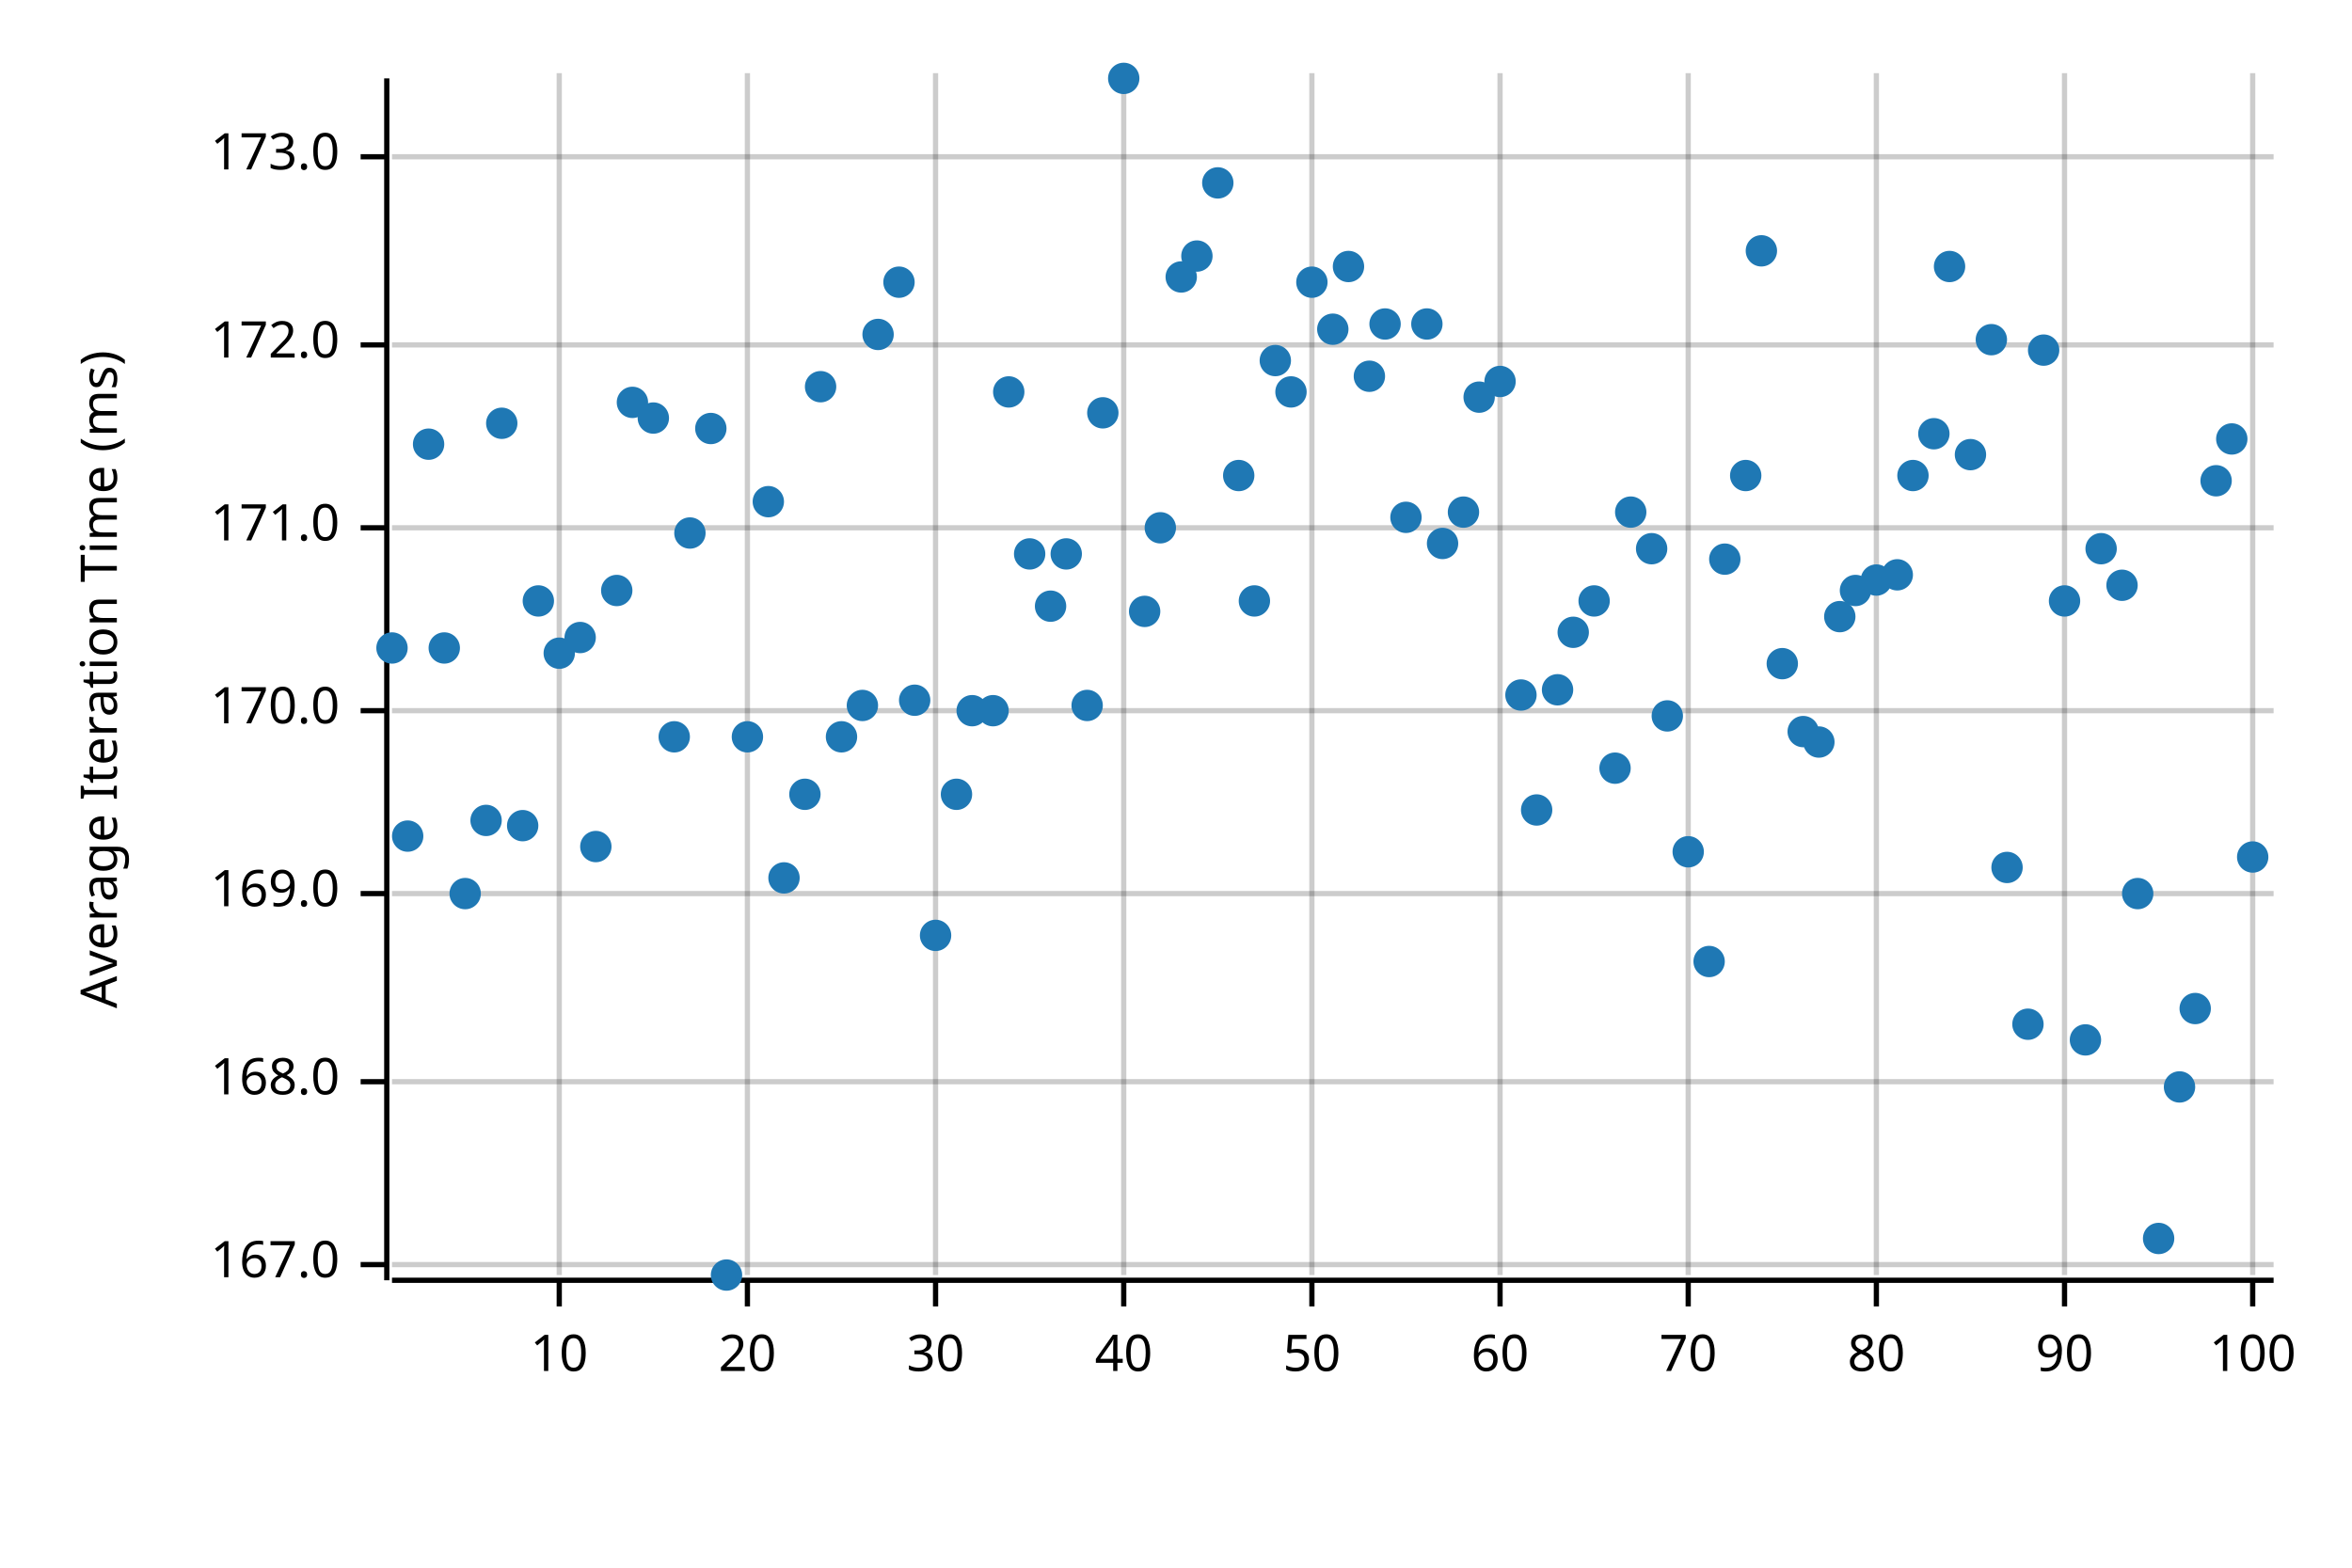
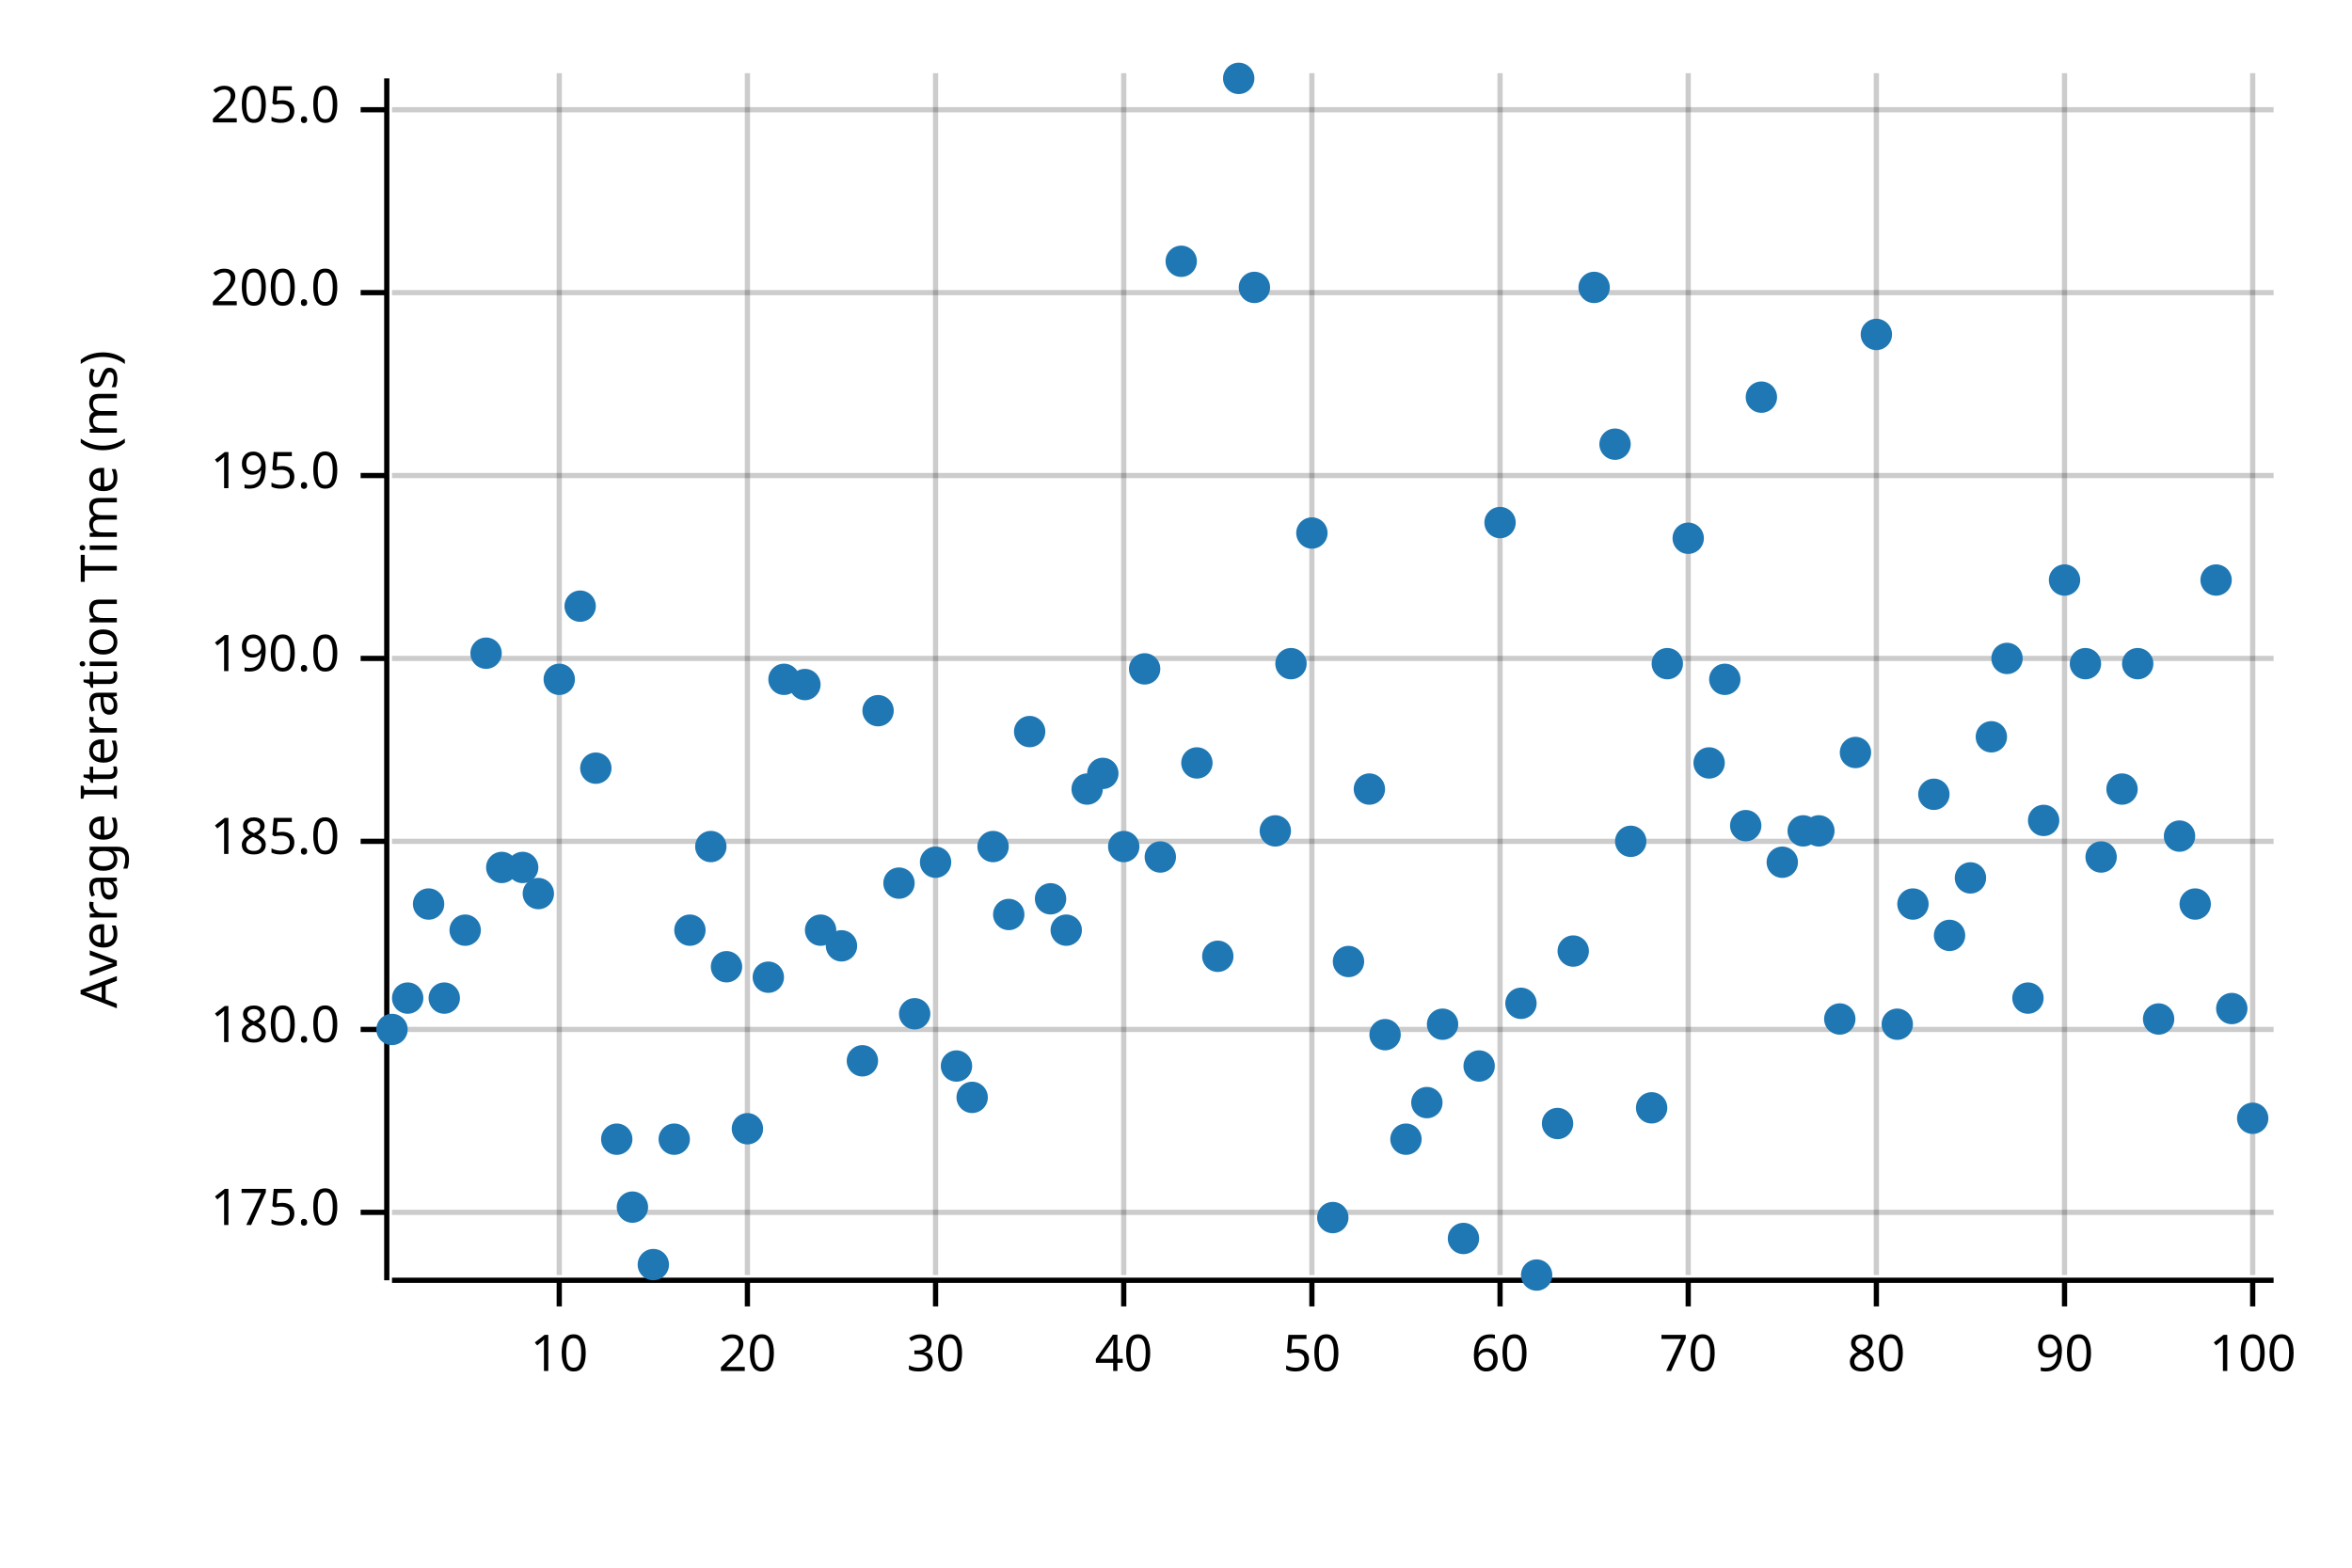
<svg xmlns="http://www.w3.org/2000/svg" width="450" height="300" viewBox="0 0 450 300">
  <text x="15" y="130" dy="0.76em" text-anchor="middle" font-family="sans-serif" font-size="9.677" opacity="1" fill="#000000" transform="rotate(270, 15, 130)">
Average Iteration Time (ms)
</text>
  <line opacity="0.2" stroke="#000000" stroke-width="1" x1="107" y1="244" x2="107" y2="14" />
  <line opacity="0.2" stroke="#000000" stroke-width="1" x1="143" y1="244" x2="143" y2="14" />
  <line opacity="0.2" stroke="#000000" stroke-width="1" x1="179" y1="244" x2="179" y2="14" />
  <line opacity="0.2" stroke="#000000" stroke-width="1" x1="215" y1="244" x2="215" y2="14" />
  <line opacity="0.2" stroke="#000000" stroke-width="1" x1="251" y1="244" x2="251" y2="14" />
  <line opacity="0.2" stroke="#000000" stroke-width="1" x1="287" y1="244" x2="287" y2="14" />
  <line opacity="0.2" stroke="#000000" stroke-width="1" x1="323" y1="244" x2="323" y2="14" />
  <line opacity="0.2" stroke="#000000" stroke-width="1" x1="359" y1="244" x2="359" y2="14" />
  <line opacity="0.2" stroke="#000000" stroke-width="1" x1="395" y1="244" x2="395" y2="14" />
  <line opacity="0.2" stroke="#000000" stroke-width="1" x1="431" y1="244" x2="431" y2="14" />
-   <line opacity="0.2" stroke="#000000" stroke-width="1" x1="75" y1="242" x2="435" y2="242" />
-   <line opacity="0.2" stroke="#000000" stroke-width="1" x1="75" y1="207" x2="435" y2="207" />
-   <line opacity="0.2" stroke="#000000" stroke-width="1" x1="75" y1="171" x2="435" y2="171" />
-   <line opacity="0.2" stroke="#000000" stroke-width="1" x1="75" y1="136" x2="435" y2="136" />
-   <line opacity="0.2" stroke="#000000" stroke-width="1" x1="75" y1="101" x2="435" y2="101" />
-   <line opacity="0.2" stroke="#000000" stroke-width="1" x1="75" y1="66" x2="435" y2="66" />
-   <line opacity="0.2" stroke="#000000" stroke-width="1" x1="75" y1="30" x2="435" y2="30" />
+   <line opacity="0.2" stroke="#000000" stroke-width="1" x1="75" y1="232" x2="435" y2="232" />
+   <line opacity="0.2" stroke="#000000" stroke-width="1" x1="75" y1="197" x2="435" y2="197" />
+   <line opacity="0.2" stroke="#000000" stroke-width="1" x1="75" y1="161" x2="435" y2="161" />
+   <line opacity="0.2" stroke="#000000" stroke-width="1" x1="75" y1="126" x2="435" y2="126" />
+   <line opacity="0.2" stroke="#000000" stroke-width="1" x1="75" y1="91" x2="435" y2="91" />
+   <line opacity="0.2" stroke="#000000" stroke-width="1" x1="75" y1="56" x2="435" y2="56" />
+   <line opacity="0.2" stroke="#000000" stroke-width="1" x1="75" y1="21" x2="435" y2="21" />
  <polyline fill="none" opacity="1" stroke="#000000" stroke-width="1" points="74,15 74,245 " />
-   <text x="65" y="242" dy="0.5ex" text-anchor="end" font-family="sans-serif" font-size="9.677" opacity="1" fill="#000000">
- 167.0
+   <text x="65" y="232" dy="0.5ex" text-anchor="end" font-family="sans-serif" font-size="9.677" opacity="1" fill="#000000">
+ 175.0
</text>
-   <polyline fill="none" opacity="1" stroke="#000000" stroke-width="1" points="69,242 74,242 " />
-   <text x="65" y="207" dy="0.5ex" text-anchor="end" font-family="sans-serif" font-size="9.677" opacity="1" fill="#000000">
- 168.0
+   <polyline fill="none" opacity="1" stroke="#000000" stroke-width="1" points="69,232 74,232 " />
+   <text x="65" y="197" dy="0.5ex" text-anchor="end" font-family="sans-serif" font-size="9.677" opacity="1" fill="#000000">
+ 180.0
</text>
-   <polyline fill="none" opacity="1" stroke="#000000" stroke-width="1" points="69,207 74,207 " />
-   <text x="65" y="171" dy="0.5ex" text-anchor="end" font-family="sans-serif" font-size="9.677" opacity="1" fill="#000000">
- 169.0
+   <polyline fill="none" opacity="1" stroke="#000000" stroke-width="1" points="69,197 74,197 " />
+   <text x="65" y="161" dy="0.5ex" text-anchor="end" font-family="sans-serif" font-size="9.677" opacity="1" fill="#000000">
+ 185.0
</text>
-   <polyline fill="none" opacity="1" stroke="#000000" stroke-width="1" points="69,171 74,171 " />
-   <text x="65" y="136" dy="0.5ex" text-anchor="end" font-family="sans-serif" font-size="9.677" opacity="1" fill="#000000">
- 170.0
+   <polyline fill="none" opacity="1" stroke="#000000" stroke-width="1" points="69,161 74,161 " />
+   <text x="65" y="126" dy="0.5ex" text-anchor="end" font-family="sans-serif" font-size="9.677" opacity="1" fill="#000000">
+ 190.0
</text>
-   <polyline fill="none" opacity="1" stroke="#000000" stroke-width="1" points="69,136 74,136 " />
-   <text x="65" y="101" dy="0.5ex" text-anchor="end" font-family="sans-serif" font-size="9.677" opacity="1" fill="#000000">
- 171.0
+   <polyline fill="none" opacity="1" stroke="#000000" stroke-width="1" points="69,126 74,126 " />
+   <text x="65" y="91" dy="0.5ex" text-anchor="end" font-family="sans-serif" font-size="9.677" opacity="1" fill="#000000">
+ 195.0
</text>
-   <polyline fill="none" opacity="1" stroke="#000000" stroke-width="1" points="69,101 74,101 " />
-   <text x="65" y="66" dy="0.5ex" text-anchor="end" font-family="sans-serif" font-size="9.677" opacity="1" fill="#000000">
- 172.0
+   <polyline fill="none" opacity="1" stroke="#000000" stroke-width="1" points="69,91 74,91 " />
+   <text x="65" y="56" dy="0.5ex" text-anchor="end" font-family="sans-serif" font-size="9.677" opacity="1" fill="#000000">
+ 200.0
</text>
-   <polyline fill="none" opacity="1" stroke="#000000" stroke-width="1" points="69,66 74,66 " />
-   <text x="65" y="30" dy="0.5ex" text-anchor="end" font-family="sans-serif" font-size="9.677" opacity="1" fill="#000000">
- 173.0
+   <polyline fill="none" opacity="1" stroke="#000000" stroke-width="1" points="69,56 74,56 " />
+   <text x="65" y="21" dy="0.5ex" text-anchor="end" font-family="sans-serif" font-size="9.677" opacity="1" fill="#000000">
+ 205.0
</text>
-   <polyline fill="none" opacity="1" stroke="#000000" stroke-width="1" points="69,30 74,30 " />
+   <polyline fill="none" opacity="1" stroke="#000000" stroke-width="1" points="69,21 74,21 " />
  <polyline fill="none" opacity="1" stroke="#000000" stroke-width="1" points="75,245 435,245 " />
  <text x="107" y="255" dy="0.76em" text-anchor="middle" font-family="sans-serif" font-size="9.677" opacity="1" fill="#000000">
10
</text>
  <polyline fill="none" opacity="1" stroke="#000000" stroke-width="1" points="107,245 107,250 " />
  <text x="143" y="255" dy="0.76em" text-anchor="middle" font-family="sans-serif" font-size="9.677" opacity="1" fill="#000000">
20
</text>
  <polyline fill="none" opacity="1" stroke="#000000" stroke-width="1" points="143,245 143,250 " />
  <text x="179" y="255" dy="0.76em" text-anchor="middle" font-family="sans-serif" font-size="9.677" opacity="1" fill="#000000">
30
</text>
  <polyline fill="none" opacity="1" stroke="#000000" stroke-width="1" points="179,245 179,250 " />
  <text x="215" y="255" dy="0.76em" text-anchor="middle" font-family="sans-serif" font-size="9.677" opacity="1" fill="#000000">
40
</text>
  <polyline fill="none" opacity="1" stroke="#000000" stroke-width="1" points="215,245 215,250 " />
  <text x="251" y="255" dy="0.76em" text-anchor="middle" font-family="sans-serif" font-size="9.677" opacity="1" fill="#000000">
50
</text>
  <polyline fill="none" opacity="1" stroke="#000000" stroke-width="1" points="251,245 251,250 " />
  <text x="287" y="255" dy="0.76em" text-anchor="middle" font-family="sans-serif" font-size="9.677" opacity="1" fill="#000000">
60
</text>
  <polyline fill="none" opacity="1" stroke="#000000" stroke-width="1" points="287,245 287,250 " />
  <text x="323" y="255" dy="0.76em" text-anchor="middle" font-family="sans-serif" font-size="9.677" opacity="1" fill="#000000">
70
</text>
  <polyline fill="none" opacity="1" stroke="#000000" stroke-width="1" points="323,245 323,250 " />
  <text x="359" y="255" dy="0.76em" text-anchor="middle" font-family="sans-serif" font-size="9.677" opacity="1" fill="#000000">
80
</text>
  <polyline fill="none" opacity="1" stroke="#000000" stroke-width="1" points="359,245 359,250 " />
  <text x="395" y="255" dy="0.76em" text-anchor="middle" font-family="sans-serif" font-size="9.677" opacity="1" fill="#000000">
90
</text>
  <polyline fill="none" opacity="1" stroke="#000000" stroke-width="1" points="395,245 395,250 " />
  <text x="431" y="255" dy="0.76em" text-anchor="middle" font-family="sans-serif" font-size="9.677" opacity="1" fill="#000000">
100
</text>
  <polyline fill="none" opacity="1" stroke="#000000" stroke-width="1" points="431,245 431,250 " />
-   <circle cx="75" cy="124" r="3" opacity="1" fill="#1F78B4" stroke="none" stroke-width="1" />
-   <circle cx="78" cy="160" r="3" opacity="1" fill="#1F78B4" stroke="none" stroke-width="1" />
-   <circle cx="82" cy="85" r="3" opacity="1" fill="#1F78B4" stroke="none" stroke-width="1" />
-   <circle cx="85" cy="124" r="3" opacity="1" fill="#1F78B4" stroke="none" stroke-width="1" />
-   <circle cx="89" cy="171" r="3" opacity="1" fill="#1F78B4" stroke="none" stroke-width="1" />
-   <circle cx="93" cy="157" r="3" opacity="1" fill="#1F78B4" stroke="none" stroke-width="1" />
-   <circle cx="96" cy="81" r="3" opacity="1" fill="#1F78B4" stroke="none" stroke-width="1" />
-   <circle cx="100" cy="158" r="3" opacity="1" fill="#1F78B4" stroke="none" stroke-width="1" />
-   <circle cx="103" cy="115" r="3" opacity="1" fill="#1F78B4" stroke="none" stroke-width="1" />
-   <circle cx="107" cy="125" r="3" opacity="1" fill="#1F78B4" stroke="none" stroke-width="1" />
-   <circle cx="111" cy="122" r="3" opacity="1" fill="#1F78B4" stroke="none" stroke-width="1" />
-   <circle cx="114" cy="162" r="3" opacity="1" fill="#1F78B4" stroke="none" stroke-width="1" />
-   <circle cx="118" cy="113" r="3" opacity="1" fill="#1F78B4" stroke="none" stroke-width="1" />
-   <circle cx="121" cy="77" r="3" opacity="1" fill="#1F78B4" stroke="none" stroke-width="1" />
-   <circle cx="125" cy="80" r="3" opacity="1" fill="#1F78B4" stroke="none" stroke-width="1" />
-   <circle cx="129" cy="141" r="3" opacity="1" fill="#1F78B4" stroke="none" stroke-width="1" />
-   <circle cx="132" cy="102" r="3" opacity="1" fill="#1F78B4" stroke="none" stroke-width="1" />
-   <circle cx="136" cy="82" r="3" opacity="1" fill="#1F78B4" stroke="none" stroke-width="1" />
-   <circle cx="139" cy="244" r="3" opacity="1" fill="#1F78B4" stroke="none" stroke-width="1" />
-   <circle cx="143" cy="141" r="3" opacity="1" fill="#1F78B4" stroke="none" stroke-width="1" />
-   <circle cx="147" cy="96" r="3" opacity="1" fill="#1F78B4" stroke="none" stroke-width="1" />
-   <circle cx="150" cy="168" r="3" opacity="1" fill="#1F78B4" stroke="none" stroke-width="1" />
-   <circle cx="154" cy="152" r="3" opacity="1" fill="#1F78B4" stroke="none" stroke-width="1" />
-   <circle cx="157" cy="74" r="3" opacity="1" fill="#1F78B4" stroke="none" stroke-width="1" />
-   <circle cx="161" cy="141" r="3" opacity="1" fill="#1F78B4" stroke="none" stroke-width="1" />
-   <circle cx="165" cy="135" r="3" opacity="1" fill="#1F78B4" stroke="none" stroke-width="1" />
-   <circle cx="168" cy="64" r="3" opacity="1" fill="#1F78B4" stroke="none" stroke-width="1" />
-   <circle cx="172" cy="54" r="3" opacity="1" fill="#1F78B4" stroke="none" stroke-width="1" />
-   <circle cx="175" cy="134" r="3" opacity="1" fill="#1F78B4" stroke="none" stroke-width="1" />
-   <circle cx="179" cy="179" r="3" opacity="1" fill="#1F78B4" stroke="none" stroke-width="1" />
-   <circle cx="183" cy="152" r="3" opacity="1" fill="#1F78B4" stroke="none" stroke-width="1" />
-   <circle cx="186" cy="136" r="3" opacity="1" fill="#1F78B4" stroke="none" stroke-width="1" />
-   <circle cx="190" cy="136" r="3" opacity="1" fill="#1F78B4" stroke="none" stroke-width="1" />
-   <circle cx="193" cy="75" r="3" opacity="1" fill="#1F78B4" stroke="none" stroke-width="1" />
-   <circle cx="197" cy="106" r="3" opacity="1" fill="#1F78B4" stroke="none" stroke-width="1" />
-   <circle cx="201" cy="116" r="3" opacity="1" fill="#1F78B4" stroke="none" stroke-width="1" />
-   <circle cx="204" cy="106" r="3" opacity="1" fill="#1F78B4" stroke="none" stroke-width="1" />
-   <circle cx="208" cy="135" r="3" opacity="1" fill="#1F78B4" stroke="none" stroke-width="1" />
-   <circle cx="211" cy="79" r="3" opacity="1" fill="#1F78B4" stroke="none" stroke-width="1" />
-   <circle cx="215" cy="15" r="3" opacity="1" fill="#1F78B4" stroke="none" stroke-width="1" />
-   <circle cx="219" cy="117" r="3" opacity="1" fill="#1F78B4" stroke="none" stroke-width="1" />
-   <circle cx="222" cy="101" r="3" opacity="1" fill="#1F78B4" stroke="none" stroke-width="1" />
-   <circle cx="226" cy="53" r="3" opacity="1" fill="#1F78B4" stroke="none" stroke-width="1" />
-   <circle cx="229" cy="49" r="3" opacity="1" fill="#1F78B4" stroke="none" stroke-width="1" />
-   <circle cx="233" cy="35" r="3" opacity="1" fill="#1F78B4" stroke="none" stroke-width="1" />
-   <circle cx="237" cy="91" r="3" opacity="1" fill="#1F78B4" stroke="none" stroke-width="1" />
-   <circle cx="240" cy="115" r="3" opacity="1" fill="#1F78B4" stroke="none" stroke-width="1" />
-   <circle cx="244" cy="69" r="3" opacity="1" fill="#1F78B4" stroke="none" stroke-width="1" />
-   <circle cx="247" cy="75" r="3" opacity="1" fill="#1F78B4" stroke="none" stroke-width="1" />
-   <circle cx="251" cy="54" r="3" opacity="1" fill="#1F78B4" stroke="none" stroke-width="1" />
-   <circle cx="255" cy="63" r="3" opacity="1" fill="#1F78B4" stroke="none" stroke-width="1" />
-   <circle cx="258" cy="51" r="3" opacity="1" fill="#1F78B4" stroke="none" stroke-width="1" />
-   <circle cx="262" cy="72" r="3" opacity="1" fill="#1F78B4" stroke="none" stroke-width="1" />
-   <circle cx="265" cy="62" r="3" opacity="1" fill="#1F78B4" stroke="none" stroke-width="1" />
-   <circle cx="269" cy="99" r="3" opacity="1" fill="#1F78B4" stroke="none" stroke-width="1" />
-   <circle cx="273" cy="62" r="3" opacity="1" fill="#1F78B4" stroke="none" stroke-width="1" />
-   <circle cx="276" cy="104" r="3" opacity="1" fill="#1F78B4" stroke="none" stroke-width="1" />
-   <circle cx="280" cy="98" r="3" opacity="1" fill="#1F78B4" stroke="none" stroke-width="1" />
-   <circle cx="283" cy="76" r="3" opacity="1" fill="#1F78B4" stroke="none" stroke-width="1" />
-   <circle cx="287" cy="73" r="3" opacity="1" fill="#1F78B4" stroke="none" stroke-width="1" />
-   <circle cx="291" cy="133" r="3" opacity="1" fill="#1F78B4" stroke="none" stroke-width="1" />
-   <circle cx="294" cy="155" r="3" opacity="1" fill="#1F78B4" stroke="none" stroke-width="1" />
-   <circle cx="298" cy="132" r="3" opacity="1" fill="#1F78B4" stroke="none" stroke-width="1" />
-   <circle cx="301" cy="121" r="3" opacity="1" fill="#1F78B4" stroke="none" stroke-width="1" />
-   <circle cx="305" cy="115" r="3" opacity="1" fill="#1F78B4" stroke="none" stroke-width="1" />
-   <circle cx="309" cy="147" r="3" opacity="1" fill="#1F78B4" stroke="none" stroke-width="1" />
-   <circle cx="312" cy="98" r="3" opacity="1" fill="#1F78B4" stroke="none" stroke-width="1" />
-   <circle cx="316" cy="105" r="3" opacity="1" fill="#1F78B4" stroke="none" stroke-width="1" />
-   <circle cx="319" cy="137" r="3" opacity="1" fill="#1F78B4" stroke="none" stroke-width="1" />
-   <circle cx="323" cy="163" r="3" opacity="1" fill="#1F78B4" stroke="none" stroke-width="1" />
-   <circle cx="327" cy="184" r="3" opacity="1" fill="#1F78B4" stroke="none" stroke-width="1" />
-   <circle cx="330" cy="107" r="3" opacity="1" fill="#1F78B4" stroke="none" stroke-width="1" />
-   <circle cx="334" cy="91" r="3" opacity="1" fill="#1F78B4" stroke="none" stroke-width="1" />
-   <circle cx="337" cy="48" r="3" opacity="1" fill="#1F78B4" stroke="none" stroke-width="1" />
-   <circle cx="341" cy="127" r="3" opacity="1" fill="#1F78B4" stroke="none" stroke-width="1" />
-   <circle cx="345" cy="140" r="3" opacity="1" fill="#1F78B4" stroke="none" stroke-width="1" />
-   <circle cx="348" cy="142" r="3" opacity="1" fill="#1F78B4" stroke="none" stroke-width="1" />
-   <circle cx="352" cy="118" r="3" opacity="1" fill="#1F78B4" stroke="none" stroke-width="1" />
-   <circle cx="355" cy="113" r="3" opacity="1" fill="#1F78B4" stroke="none" stroke-width="1" />
-   <circle cx="359" cy="111" r="3" opacity="1" fill="#1F78B4" stroke="none" stroke-width="1" />
-   <circle cx="363" cy="110" r="3" opacity="1" fill="#1F78B4" stroke="none" stroke-width="1" />
-   <circle cx="366" cy="91" r="3" opacity="1" fill="#1F78B4" stroke="none" stroke-width="1" />
-   <circle cx="370" cy="83" r="3" opacity="1" fill="#1F78B4" stroke="none" stroke-width="1" />
-   <circle cx="373" cy="51" r="3" opacity="1" fill="#1F78B4" stroke="none" stroke-width="1" />
-   <circle cx="377" cy="87" r="3" opacity="1" fill="#1F78B4" stroke="none" stroke-width="1" />
-   <circle cx="381" cy="65" r="3" opacity="1" fill="#1F78B4" stroke="none" stroke-width="1" />
-   <circle cx="384" cy="166" r="3" opacity="1" fill="#1F78B4" stroke="none" stroke-width="1" />
-   <circle cx="388" cy="196" r="3" opacity="1" fill="#1F78B4" stroke="none" stroke-width="1" />
-   <circle cx="391" cy="67" r="3" opacity="1" fill="#1F78B4" stroke="none" stroke-width="1" />
-   <circle cx="395" cy="115" r="3" opacity="1" fill="#1F78B4" stroke="none" stroke-width="1" />
-   <circle cx="399" cy="199" r="3" opacity="1" fill="#1F78B4" stroke="none" stroke-width="1" />
-   <circle cx="402" cy="105" r="3" opacity="1" fill="#1F78B4" stroke="none" stroke-width="1" />
-   <circle cx="406" cy="112" r="3" opacity="1" fill="#1F78B4" stroke="none" stroke-width="1" />
-   <circle cx="409" cy="171" r="3" opacity="1" fill="#1F78B4" stroke="none" stroke-width="1" />
-   <circle cx="413" cy="237" r="3" opacity="1" fill="#1F78B4" stroke="none" stroke-width="1" />
-   <circle cx="417" cy="208" r="3" opacity="1" fill="#1F78B4" stroke="none" stroke-width="1" />
-   <circle cx="420" cy="193" r="3" opacity="1" fill="#1F78B4" stroke="none" stroke-width="1" />
-   <circle cx="424" cy="92" r="3" opacity="1" fill="#1F78B4" stroke="none" stroke-width="1" />
-   <circle cx="427" cy="84" r="3" opacity="1" fill="#1F78B4" stroke="none" stroke-width="1" />
-   <circle cx="431" cy="164" r="3" opacity="1" fill="#1F78B4" stroke="none" stroke-width="1" />
+   <circle cx="75" cy="197" r="3" opacity="1" fill="#1F78B4" stroke="none" stroke-width="1" />
+   <circle cx="78" cy="191" r="3" opacity="1" fill="#1F78B4" stroke="none" stroke-width="1" />
+   <circle cx="82" cy="173" r="3" opacity="1" fill="#1F78B4" stroke="none" stroke-width="1" />
+   <circle cx="85" cy="191" r="3" opacity="1" fill="#1F78B4" stroke="none" stroke-width="1" />
+   <circle cx="89" cy="178" r="3" opacity="1" fill="#1F78B4" stroke="none" stroke-width="1" />
+   <circle cx="93" cy="125" r="3" opacity="1" fill="#1F78B4" stroke="none" stroke-width="1" />
+   <circle cx="96" cy="166" r="3" opacity="1" fill="#1F78B4" stroke="none" stroke-width="1" />
+   <circle cx="100" cy="166" r="3" opacity="1" fill="#1F78B4" stroke="none" stroke-width="1" />
+   <circle cx="103" cy="171" r="3" opacity="1" fill="#1F78B4" stroke="none" stroke-width="1" />
+   <circle cx="107" cy="130" r="3" opacity="1" fill="#1F78B4" stroke="none" stroke-width="1" />
+   <circle cx="111" cy="116" r="3" opacity="1" fill="#1F78B4" stroke="none" stroke-width="1" />
+   <circle cx="114" cy="147" r="3" opacity="1" fill="#1F78B4" stroke="none" stroke-width="1" />
+   <circle cx="118" cy="218" r="3" opacity="1" fill="#1F78B4" stroke="none" stroke-width="1" />
+   <circle cx="121" cy="231" r="3" opacity="1" fill="#1F78B4" stroke="none" stroke-width="1" />
+   <circle cx="125" cy="242" r="3" opacity="1" fill="#1F78B4" stroke="none" stroke-width="1" />
+   <circle cx="129" cy="218" r="3" opacity="1" fill="#1F78B4" stroke="none" stroke-width="1" />
+   <circle cx="132" cy="178" r="3" opacity="1" fill="#1F78B4" stroke="none" stroke-width="1" />
+   <circle cx="136" cy="162" r="3" opacity="1" fill="#1F78B4" stroke="none" stroke-width="1" />
+   <circle cx="139" cy="185" r="3" opacity="1" fill="#1F78B4" stroke="none" stroke-width="1" />
+   <circle cx="143" cy="216" r="3" opacity="1" fill="#1F78B4" stroke="none" stroke-width="1" />
+   <circle cx="147" cy="187" r="3" opacity="1" fill="#1F78B4" stroke="none" stroke-width="1" />
+   <circle cx="150" cy="130" r="3" opacity="1" fill="#1F78B4" stroke="none" stroke-width="1" />
+   <circle cx="154" cy="131" r="3" opacity="1" fill="#1F78B4" stroke="none" stroke-width="1" />
+   <circle cx="157" cy="178" r="3" opacity="1" fill="#1F78B4" stroke="none" stroke-width="1" />
+   <circle cx="161" cy="181" r="3" opacity="1" fill="#1F78B4" stroke="none" stroke-width="1" />
+   <circle cx="165" cy="203" r="3" opacity="1" fill="#1F78B4" stroke="none" stroke-width="1" />
+   <circle cx="168" cy="136" r="3" opacity="1" fill="#1F78B4" stroke="none" stroke-width="1" />
+   <circle cx="172" cy="169" r="3" opacity="1" fill="#1F78B4" stroke="none" stroke-width="1" />
+   <circle cx="175" cy="194" r="3" opacity="1" fill="#1F78B4" stroke="none" stroke-width="1" />
+   <circle cx="179" cy="165" r="3" opacity="1" fill="#1F78B4" stroke="none" stroke-width="1" />
+   <circle cx="183" cy="204" r="3" opacity="1" fill="#1F78B4" stroke="none" stroke-width="1" />
+   <circle cx="186" cy="210" r="3" opacity="1" fill="#1F78B4" stroke="none" stroke-width="1" />
+   <circle cx="190" cy="162" r="3" opacity="1" fill="#1F78B4" stroke="none" stroke-width="1" />
+   <circle cx="193" cy="175" r="3" opacity="1" fill="#1F78B4" stroke="none" stroke-width="1" />
+   <circle cx="197" cy="140" r="3" opacity="1" fill="#1F78B4" stroke="none" stroke-width="1" />
+   <circle cx="201" cy="172" r="3" opacity="1" fill="#1F78B4" stroke="none" stroke-width="1" />
+   <circle cx="204" cy="178" r="3" opacity="1" fill="#1F78B4" stroke="none" stroke-width="1" />
+   <circle cx="208" cy="151" r="3" opacity="1" fill="#1F78B4" stroke="none" stroke-width="1" />
+   <circle cx="211" cy="148" r="3" opacity="1" fill="#1F78B4" stroke="none" stroke-width="1" />
+   <circle cx="215" cy="162" r="3" opacity="1" fill="#1F78B4" stroke="none" stroke-width="1" />
+   <circle cx="219" cy="128" r="3" opacity="1" fill="#1F78B4" stroke="none" stroke-width="1" />
+   <circle cx="222" cy="164" r="3" opacity="1" fill="#1F78B4" stroke="none" stroke-width="1" />
+   <circle cx="226" cy="50" r="3" opacity="1" fill="#1F78B4" stroke="none" stroke-width="1" />
+   <circle cx="229" cy="146" r="3" opacity="1" fill="#1F78B4" stroke="none" stroke-width="1" />
+   <circle cx="233" cy="183" r="3" opacity="1" fill="#1F78B4" stroke="none" stroke-width="1" />
+   <circle cx="237" cy="15" r="3" opacity="1" fill="#1F78B4" stroke="none" stroke-width="1" />
+   <circle cx="240" cy="55" r="3" opacity="1" fill="#1F78B4" stroke="none" stroke-width="1" />
+   <circle cx="244" cy="159" r="3" opacity="1" fill="#1F78B4" stroke="none" stroke-width="1" />
+   <circle cx="247" cy="127" r="3" opacity="1" fill="#1F78B4" stroke="none" stroke-width="1" />
+   <circle cx="251" cy="102" r="3" opacity="1" fill="#1F78B4" stroke="none" stroke-width="1" />
+   <circle cx="255" cy="233" r="3" opacity="1" fill="#1F78B4" stroke="none" stroke-width="1" />
+   <circle cx="258" cy="184" r="3" opacity="1" fill="#1F78B4" stroke="none" stroke-width="1" />
+   <circle cx="262" cy="151" r="3" opacity="1" fill="#1F78B4" stroke="none" stroke-width="1" />
+   <circle cx="265" cy="198" r="3" opacity="1" fill="#1F78B4" stroke="none" stroke-width="1" />
+   <circle cx="269" cy="218" r="3" opacity="1" fill="#1F78B4" stroke="none" stroke-width="1" />
+   <circle cx="273" cy="211" r="3" opacity="1" fill="#1F78B4" stroke="none" stroke-width="1" />
+   <circle cx="276" cy="196" r="3" opacity="1" fill="#1F78B4" stroke="none" stroke-width="1" />
+   <circle cx="280" cy="237" r="3" opacity="1" fill="#1F78B4" stroke="none" stroke-width="1" />
+   <circle cx="283" cy="204" r="3" opacity="1" fill="#1F78B4" stroke="none" stroke-width="1" />
+   <circle cx="287" cy="100" r="3" opacity="1" fill="#1F78B4" stroke="none" stroke-width="1" />
+   <circle cx="291" cy="192" r="3" opacity="1" fill="#1F78B4" stroke="none" stroke-width="1" />
+   <circle cx="294" cy="244" r="3" opacity="1" fill="#1F78B4" stroke="none" stroke-width="1" />
+   <circle cx="298" cy="215" r="3" opacity="1" fill="#1F78B4" stroke="none" stroke-width="1" />
+   <circle cx="301" cy="182" r="3" opacity="1" fill="#1F78B4" stroke="none" stroke-width="1" />
+   <circle cx="305" cy="55" r="3" opacity="1" fill="#1F78B4" stroke="none" stroke-width="1" />
+   <circle cx="309" cy="85" r="3" opacity="1" fill="#1F78B4" stroke="none" stroke-width="1" />
+   <circle cx="312" cy="161" r="3" opacity="1" fill="#1F78B4" stroke="none" stroke-width="1" />
+   <circle cx="316" cy="212" r="3" opacity="1" fill="#1F78B4" stroke="none" stroke-width="1" />
+   <circle cx="319" cy="127" r="3" opacity="1" fill="#1F78B4" stroke="none" stroke-width="1" />
+   <circle cx="323" cy="103" r="3" opacity="1" fill="#1F78B4" stroke="none" stroke-width="1" />
+   <circle cx="327" cy="146" r="3" opacity="1" fill="#1F78B4" stroke="none" stroke-width="1" />
+   <circle cx="330" cy="130" r="3" opacity="1" fill="#1F78B4" stroke="none" stroke-width="1" />
+   <circle cx="334" cy="158" r="3" opacity="1" fill="#1F78B4" stroke="none" stroke-width="1" />
+   <circle cx="337" cy="76" r="3" opacity="1" fill="#1F78B4" stroke="none" stroke-width="1" />
+   <circle cx="341" cy="165" r="3" opacity="1" fill="#1F78B4" stroke="none" stroke-width="1" />
+   <circle cx="345" cy="159" r="3" opacity="1" fill="#1F78B4" stroke="none" stroke-width="1" />
+   <circle cx="348" cy="159" r="3" opacity="1" fill="#1F78B4" stroke="none" stroke-width="1" />
+   <circle cx="352" cy="195" r="3" opacity="1" fill="#1F78B4" stroke="none" stroke-width="1" />
+   <circle cx="355" cy="144" r="3" opacity="1" fill="#1F78B4" stroke="none" stroke-width="1" />
+   <circle cx="359" cy="64" r="3" opacity="1" fill="#1F78B4" stroke="none" stroke-width="1" />
+   <circle cx="363" cy="196" r="3" opacity="1" fill="#1F78B4" stroke="none" stroke-width="1" />
+   <circle cx="366" cy="173" r="3" opacity="1" fill="#1F78B4" stroke="none" stroke-width="1" />
+   <circle cx="370" cy="152" r="3" opacity="1" fill="#1F78B4" stroke="none" stroke-width="1" />
+   <circle cx="373" cy="179" r="3" opacity="1" fill="#1F78B4" stroke="none" stroke-width="1" />
+   <circle cx="377" cy="168" r="3" opacity="1" fill="#1F78B4" stroke="none" stroke-width="1" />
+   <circle cx="381" cy="141" r="3" opacity="1" fill="#1F78B4" stroke="none" stroke-width="1" />
+   <circle cx="384" cy="126" r="3" opacity="1" fill="#1F78B4" stroke="none" stroke-width="1" />
+   <circle cx="388" cy="191" r="3" opacity="1" fill="#1F78B4" stroke="none" stroke-width="1" />
+   <circle cx="391" cy="157" r="3" opacity="1" fill="#1F78B4" stroke="none" stroke-width="1" />
+   <circle cx="395" cy="111" r="3" opacity="1" fill="#1F78B4" stroke="none" stroke-width="1" />
+   <circle cx="399" cy="127" r="3" opacity="1" fill="#1F78B4" stroke="none" stroke-width="1" />
+   <circle cx="402" cy="164" r="3" opacity="1" fill="#1F78B4" stroke="none" stroke-width="1" />
+   <circle cx="406" cy="151" r="3" opacity="1" fill="#1F78B4" stroke="none" stroke-width="1" />
+   <circle cx="409" cy="127" r="3" opacity="1" fill="#1F78B4" stroke="none" stroke-width="1" />
+   <circle cx="413" cy="195" r="3" opacity="1" fill="#1F78B4" stroke="none" stroke-width="1" />
+   <circle cx="417" cy="160" r="3" opacity="1" fill="#1F78B4" stroke="none" stroke-width="1" />
+   <circle cx="420" cy="173" r="3" opacity="1" fill="#1F78B4" stroke="none" stroke-width="1" />
+   <circle cx="424" cy="111" r="3" opacity="1" fill="#1F78B4" stroke="none" stroke-width="1" />
+   <circle cx="427" cy="193" r="3" opacity="1" fill="#1F78B4" stroke="none" stroke-width="1" />
+   <circle cx="431" cy="214" r="3" opacity="1" fill="#1F78B4" stroke="none" stroke-width="1" />
</svg>
